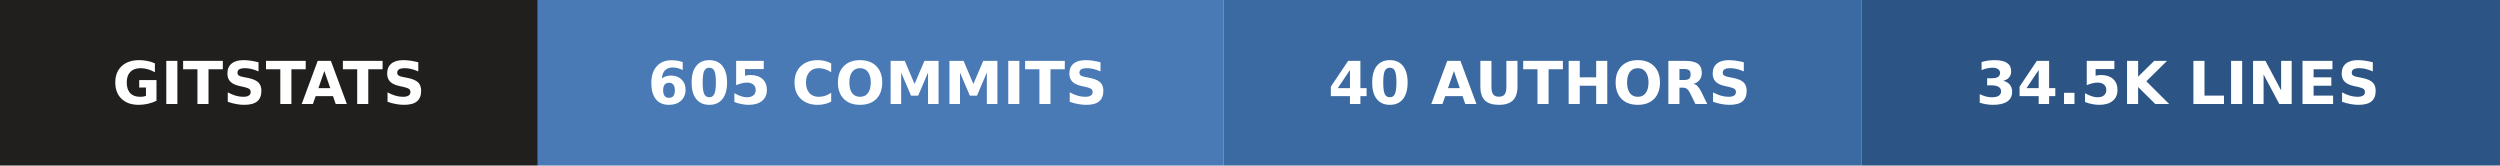
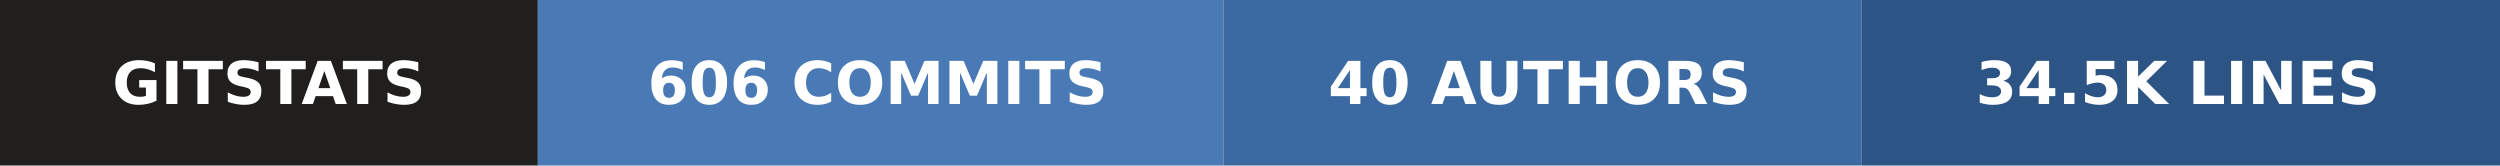
- <svg xmlns="http://www.w3.org/2000/svg" width="423" height="28" role="img" aria-label="gitstats: 605 commits, 40 authors, 34.5k lines">
+ <svg xmlns="http://www.w3.org/2000/svg" width="423" height="28" role="img" aria-label="gitstats: 606 commits, 40 authors, 34.5k lines">
  <g>
    <rect x="0" width="91" height="28" fill="#211e1e" />
    <rect x="91" width="116" height="28" fill="#4a7ab5" />
    <rect x="207" width="108" height="28" fill="#3b6aa3" />
    <rect x="315" width="108" height="28" fill="#2c5485" />
  </g>
  <g text-anchor="middle" font-family="Verdana,Geneva,DejaVu Sans,sans-serif" font-size="10" font-weight="bold" text-rendering="geometricPrecision">
    <text x="45.5" y="17.6" fill="#fff" textLength="67.0">GITSTATS</text>
-     <text x="148.5" y="17.6" fill="#fff" textLength="91.0">605 COMMITS</text>
+     <text x="148.5" y="17.6" fill="#fff" textLength="91.0">606 COMMITS</text>
    <text x="260.5" y="17.6" fill="#fff" textLength="83.0">40 AUTHORS</text>
    <text x="368.5" y="17.6" fill="#fff" textLength="83.0">34.5K LINES</text>
  </g>
</svg>
